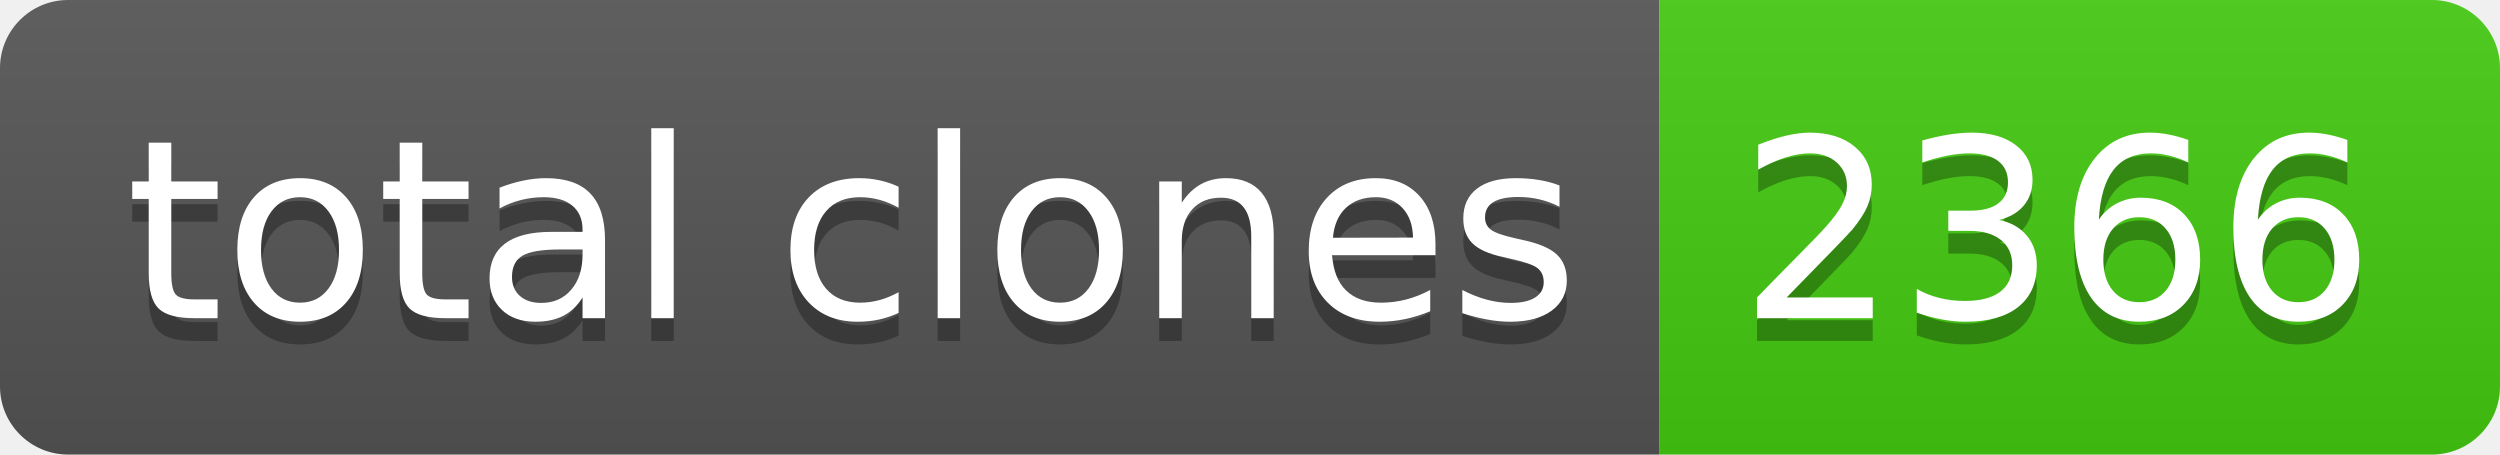
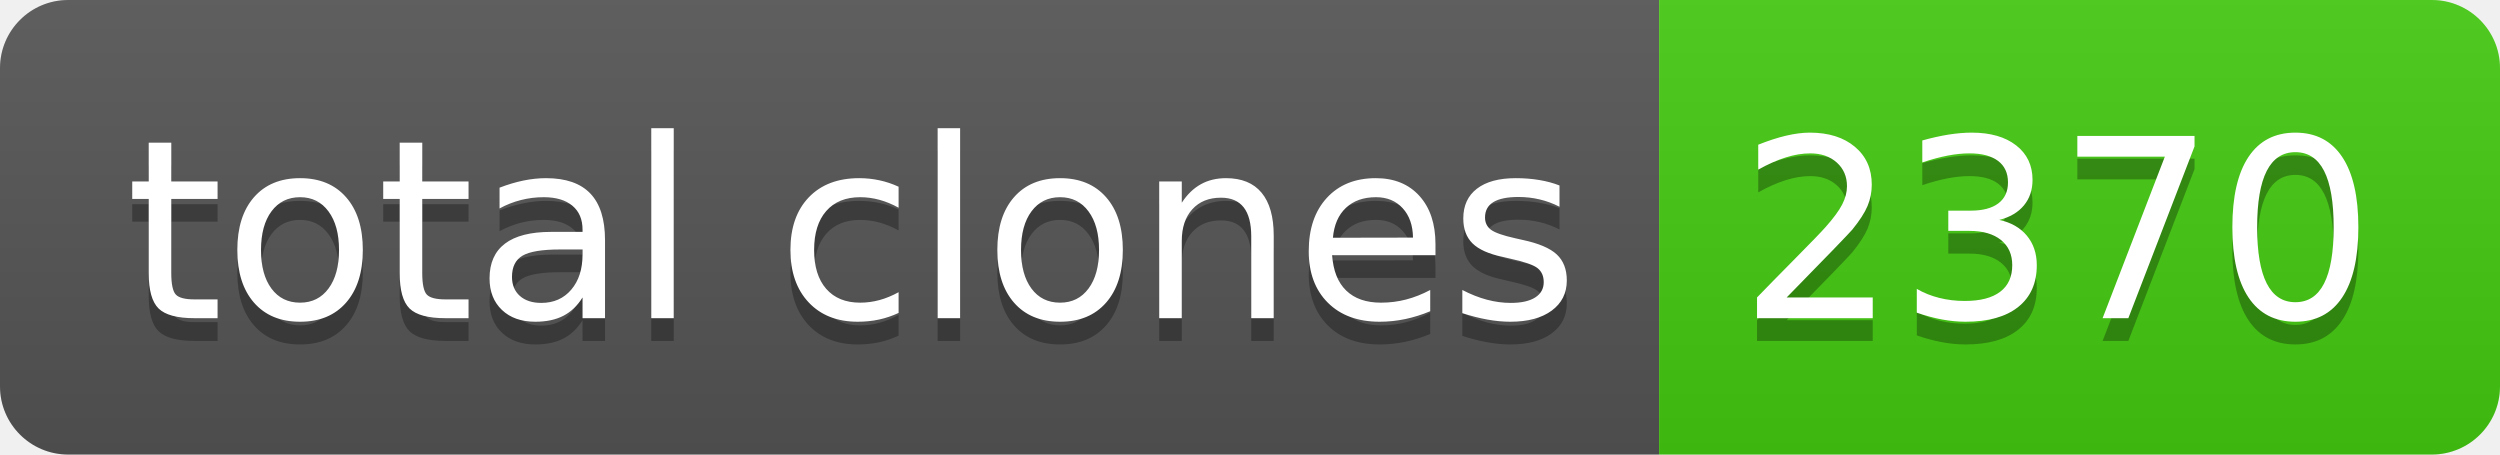
- <svg xmlns="http://www.w3.org/2000/svg" width="110" height="20" role="img" aria-label="total clones: 2366">
+ <svg xmlns="http://www.w3.org/2000/svg" width="110" height="20" role="img" aria-label="total clones: 2370">
  <linearGradient id="s" x2="0" y2="100%">
    <stop offset="0" stop-color="#bbb" stop-opacity=".1" />
    <stop offset="1" stop-opacity=".1" />
  </linearGradient>
  <clipPath id="r">
    <rect width="110" height="20" rx="3" fill="#fff" />
  </clipPath>
  <g clip-path="url(#r)">
    <rect width="73" height="20" fill="#555" />
    <rect x="73" width="37" height="20" fill="#4c1" />
    <rect width="110" height="20" fill="url(#s)" />
  </g>
  <g fill="#fff" text-anchor="middle" font-family="Verdana,Geneva,DejaVu Sans,sans-serif" text-rendering="geometricPrecision" font-size="110">
    <text aria-hidden="true" x="375" y="150" fill="#010101" fill-opacity=".3" transform="scale(.1)" textLength="630">total clones</text>
    <text x="375" y="140" transform="scale(.1)" fill="#fff" textLength="630">total clones</text>
-     <text aria-hidden="true" x="905" y="150" fill="#010101" fill-opacity=".3" transform="scale(.1)" textLength="270">2366</text>
-     <text x="905" y="140" transform="scale(.1)" fill="#fff" textLength="270">2366</text>
+     <text aria-hidden="true" x="905" y="150" fill="#010101" fill-opacity=".3" transform="scale(.1)" textLength="270">2370</text>
+     <text x="905" y="140" transform="scale(.1)" fill="#fff" textLength="270">2370</text>
  </g>
</svg>
